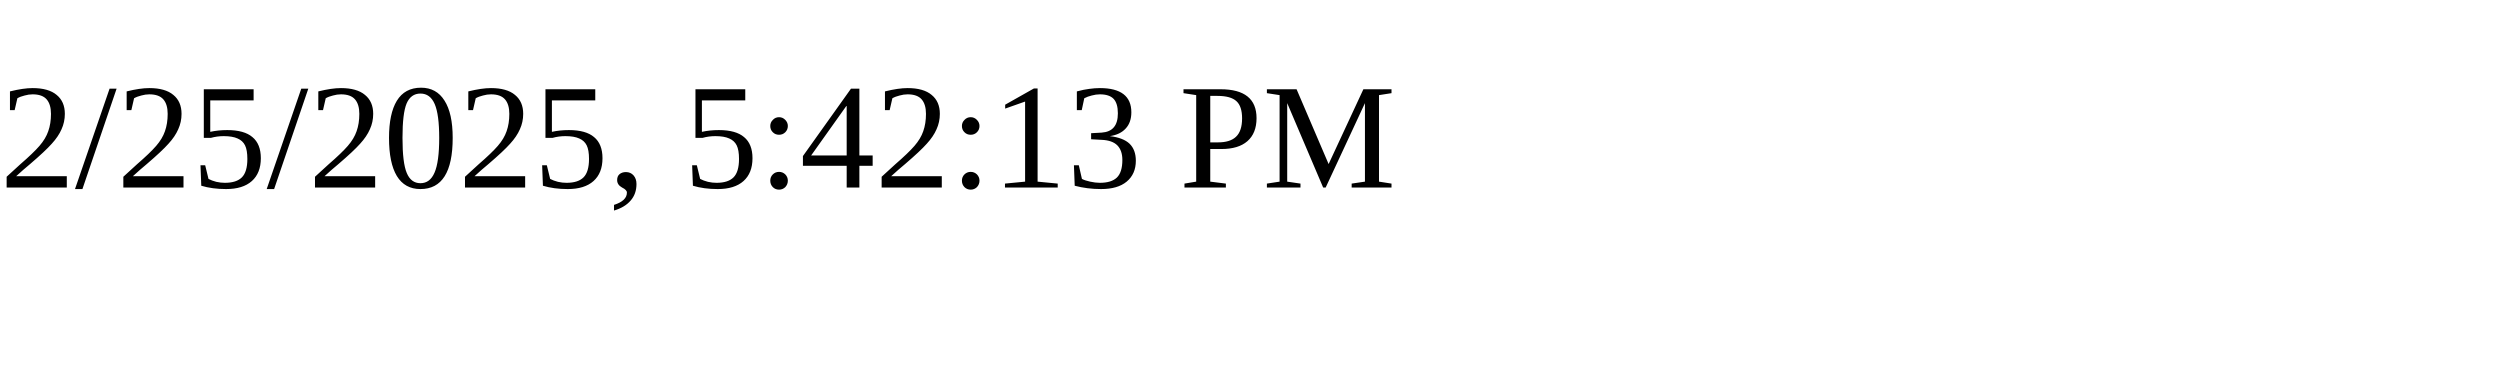
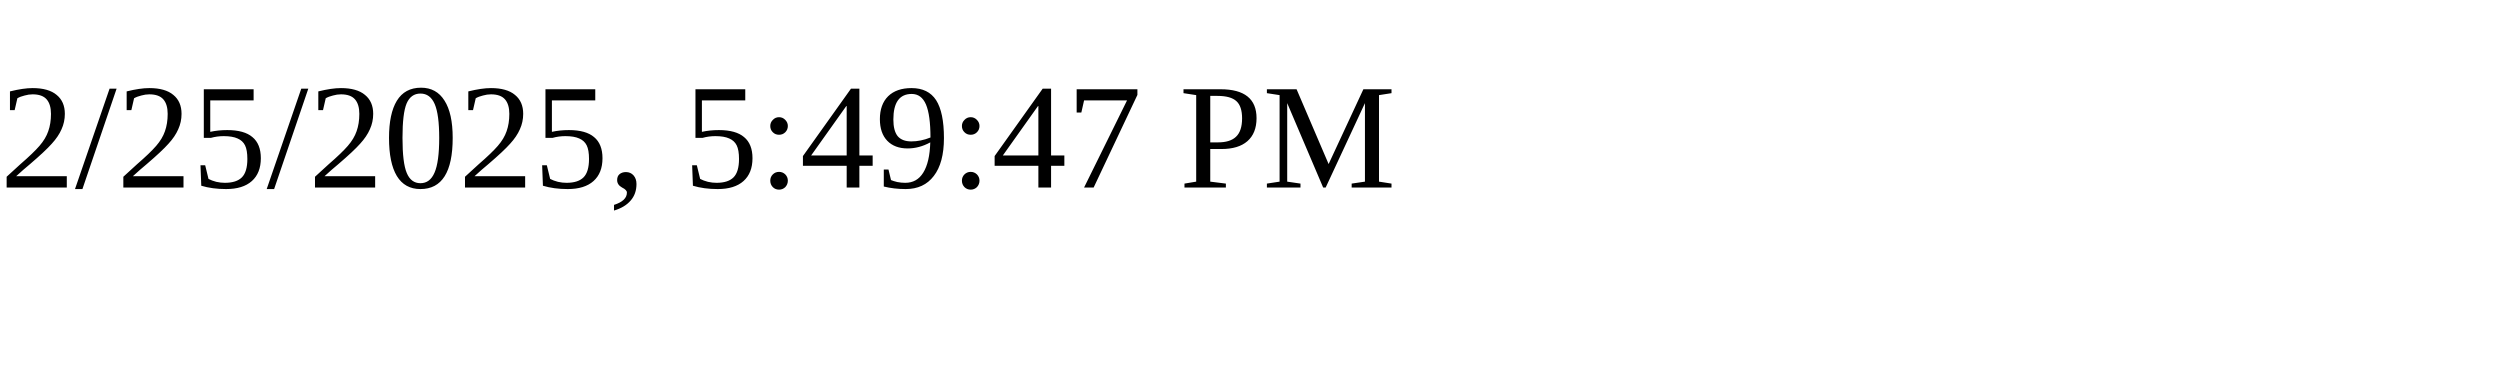
<svg xmlns="http://www.w3.org/2000/svg" height="30" width="200">
-   <text x="0" y="15">2/25/2025, 5:42:13 PM</text>
+   <text x="0" y="15">2/25/2025, 5:49:47 PM</text>
</svg>
